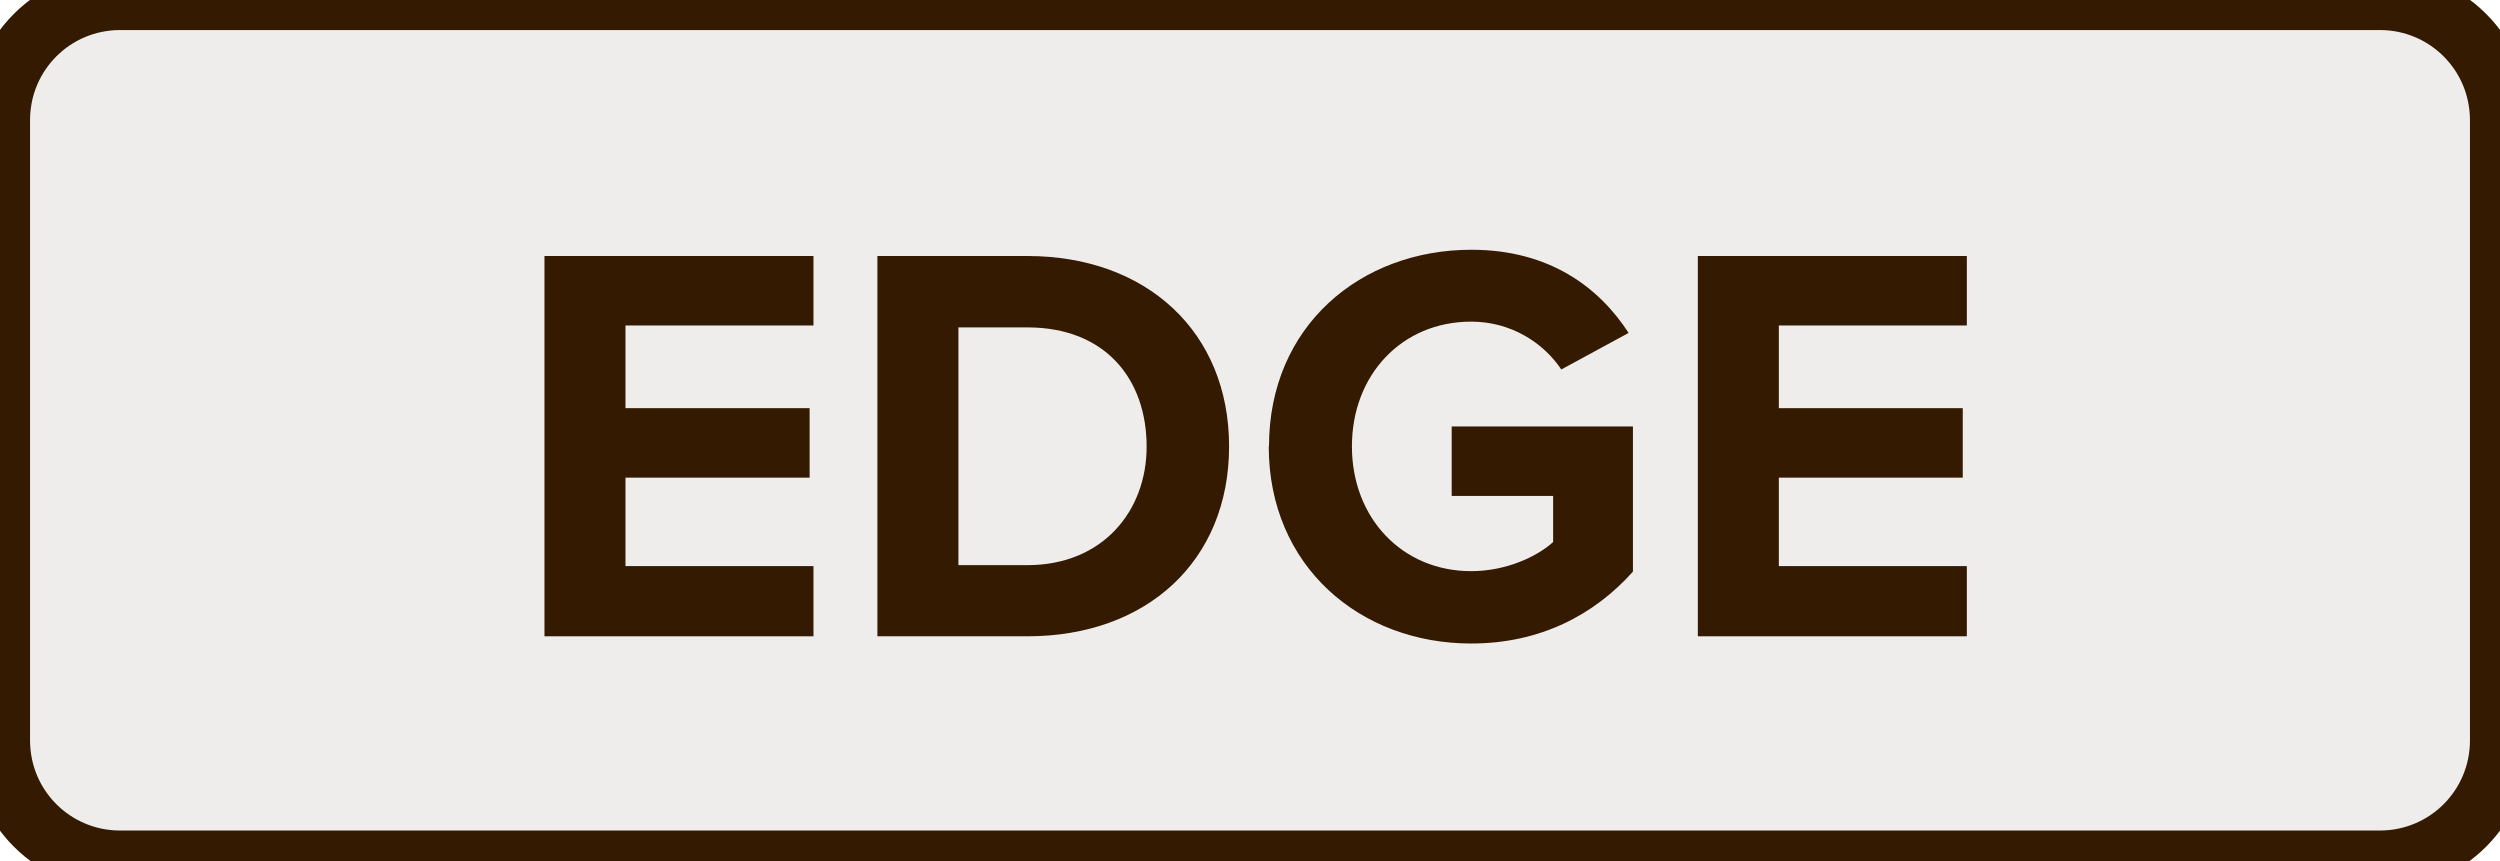
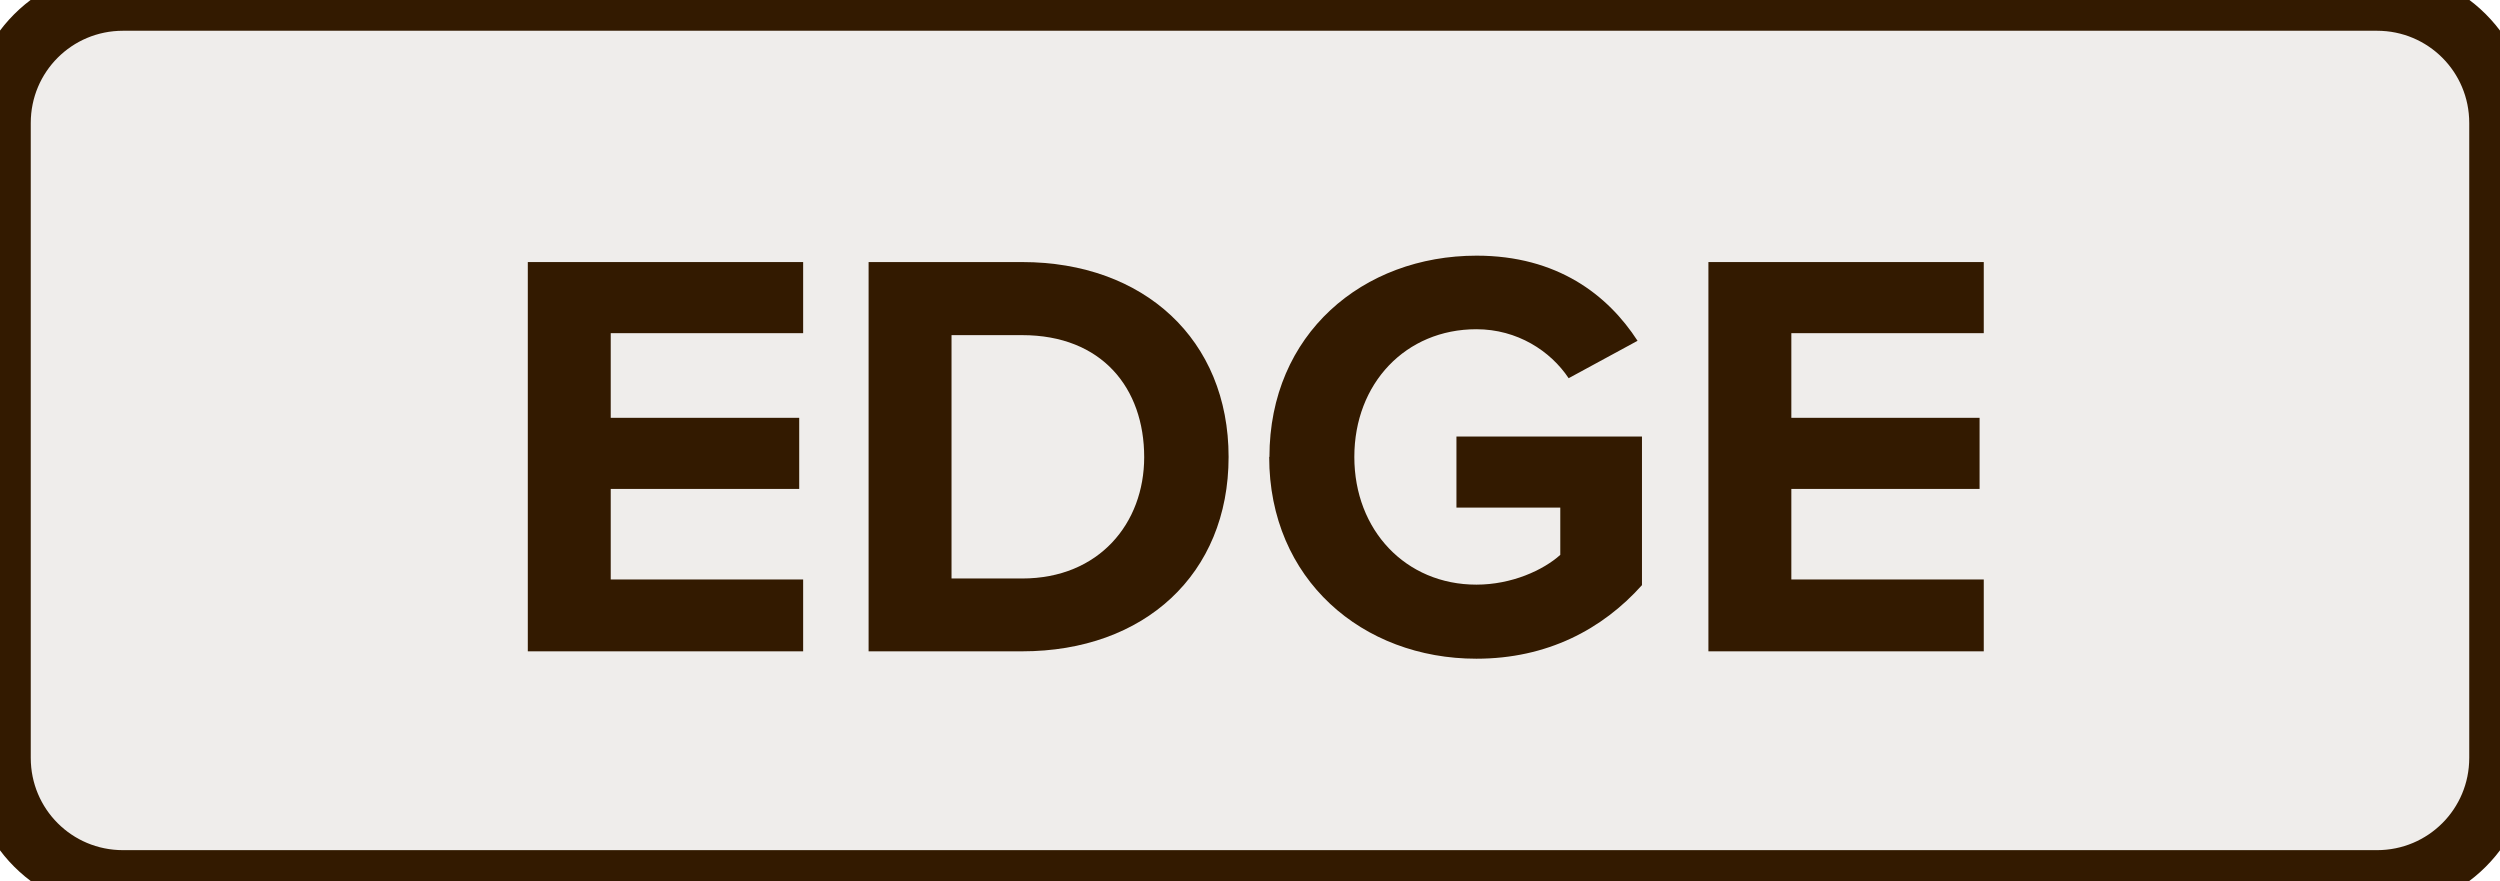
- <svg xmlns="http://www.w3.org/2000/svg" version="1.1" width="10.400mm" height="3.580mm" viewBox="0 0 10.400 3.580" id="svg8">
+ <svg xmlns="http://www.w3.org/2000/svg" version="1.1" width="10.160mm" height="3.580mm" viewBox="0 0 10.160 3.580" id="svg8">
  <defs id="defs12" />
-   <g transform="translate(5.2,1.79)" id="g6">
-     <path id="rect2" style="fill:#efedeb;stroke:#331a00;stroke-width:0.25" d="m -4.7,-1.79 h 9.4 c 0.277,0 0.5,0.223 0.5,0.5 v 2.58 c 0,0.277 -0.223,0.5 -0.5,0.5 h -9.4 c -0.277,0 -0.5,-0.223 -0.5,-0.5 v -2.58 c 0,-0.277 0.223,-0.5 0.5,-0.5 z" />
+   <g transform="translate(5.08,1.79)" id="g6">
+     <path id="rect2" style="fill:#efedeb;stroke:#331a00;stroke-width:0.25" d="m -4.58,-1.79 h 9.16 c 0.277,0 0.5,0.223 0.5,0.5 v 2.58 c 0,0.277 -0.223,0.5 -0.5,0.5 h -9.16 c -0.277,0 -0.5,-0.223 -0.5,-0.5 v -2.58 c 0,-0.277 0.223,-0.5 0.5,-0.5 z" />
    <g aria-label="EDGE" id="text4" style="font-weight:bold;font-size:2.371px;font-family:'Proxima Nova';dominant-baseline:middle;text-anchor:middle;fill:#331a00">
      <path d="m -2.935,0.857 h 1.119 V 0.565 h -0.782 v -0.368 h 0.766 v -0.289 h -0.766 v -0.344 h 0.782 v -0.289 h -1.119 z" style="font-weight:bold;font-size:2.371px;font-family:'Proxima Nova';dominant-baseline:middle;text-anchor:middle;fill:#331a00" id="path17" />
      <path d="m -1.55,0.857 h 0.624 c 0.496,0 0.839,-0.313 0.839,-0.79 0,-0.477 -0.344,-0.792 -0.839,-0.792 h -0.624 z m 0.337,-0.296 v -0.989 h 0.287 c 0.325,0 0.496,0.216 0.496,0.496 0,0.268 -0.183,0.493 -0.496,0.493 z" style="font-weight:bold;font-size:2.371px;font-family:'Proxima Nova';dominant-baseline:middle;text-anchor:middle;fill:#331a00" id="path19" />
      <path d="m 0.078,0.067 c 0,0.498 0.379,0.82 0.842,0.82 0.287,0 0.512,-0.119 0.673,-0.299 V -0.016 H 0.839 V 0.273 H 1.261 v 0.192 c -0.069,0.062 -0.197,0.121 -0.341,0.121 -0.287,0 -0.496,-0.221 -0.496,-0.519 0,-0.299 0.209,-0.519 0.496,-0.519 0.166,0 0.301,0.088 0.375,0.199 l 0.28,-0.152 c -0.121,-0.187 -0.327,-0.346 -0.654,-0.346 -0.462,0 -0.842,0.318 -0.842,0.818 z" style="font-weight:bold;font-size:2.371px;font-family:'Proxima Nova';dominant-baseline:middle;text-anchor:middle;fill:#331a00" id="path21" />
      <path d="M 1.863,0.857 H 2.982 V 0.565 H 2.2 v -0.368 H 2.965 V -0.092 H 2.2 v -0.344 h 0.782 v -0.289 H 1.863 Z" style="font-weight:bold;font-size:2.371px;font-family:'Proxima Nova';dominant-baseline:middle;text-anchor:middle;fill:#331a00" id="path23" />
    </g>
  </g>
</svg>
